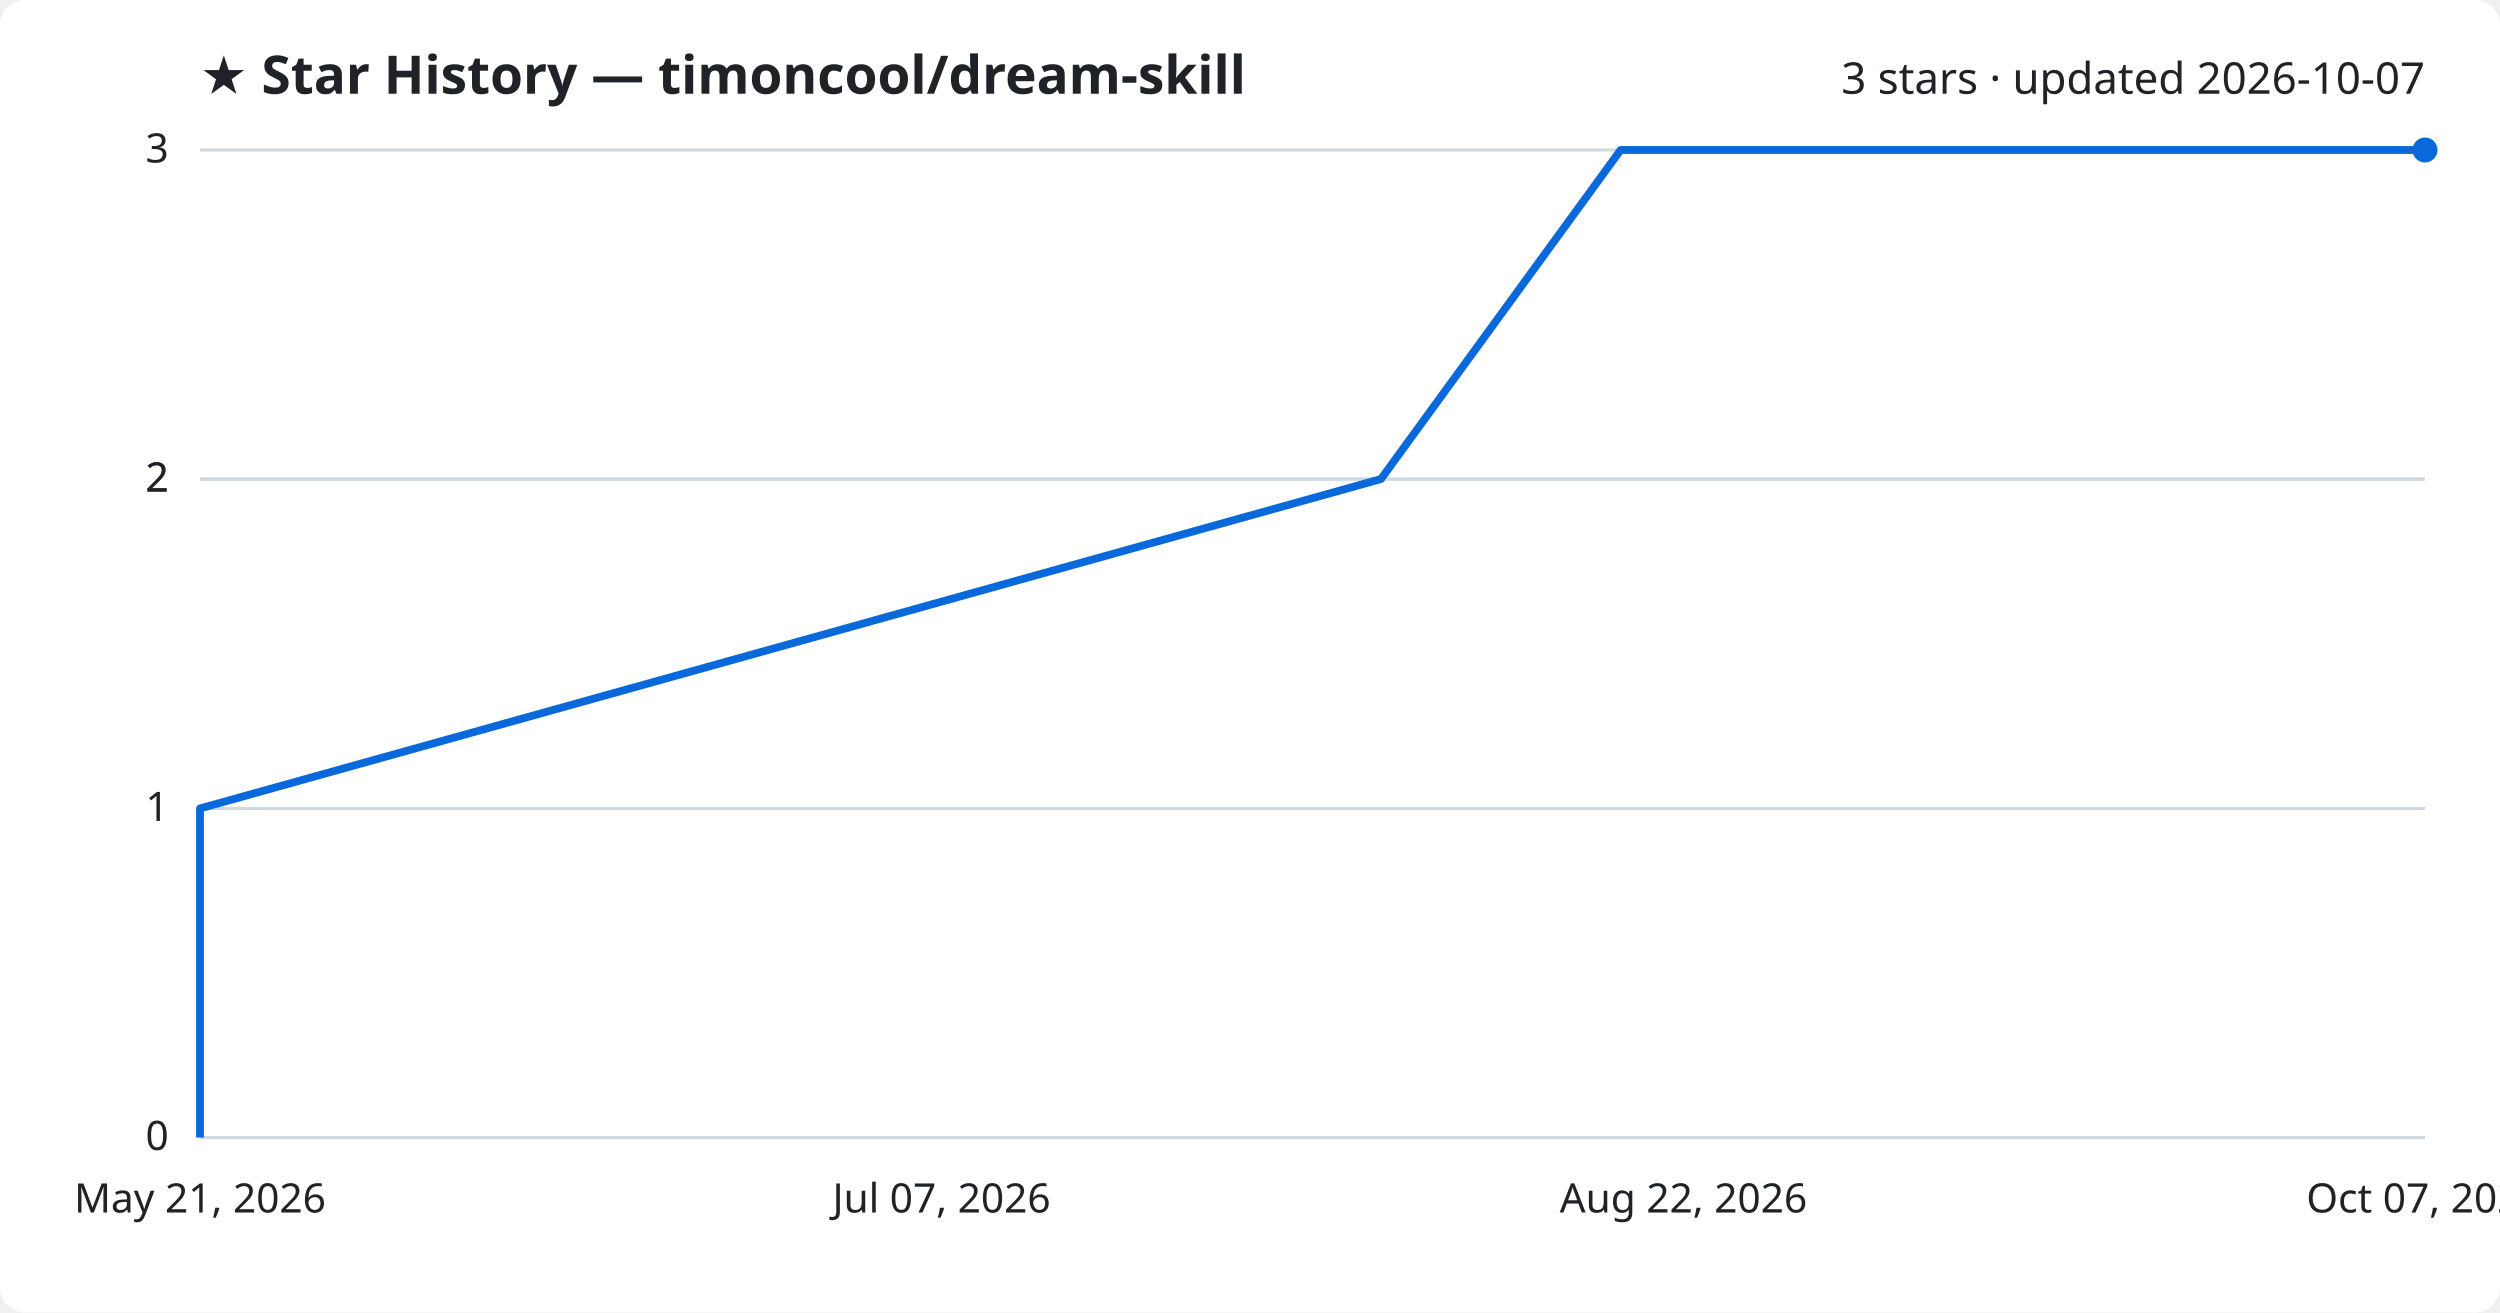
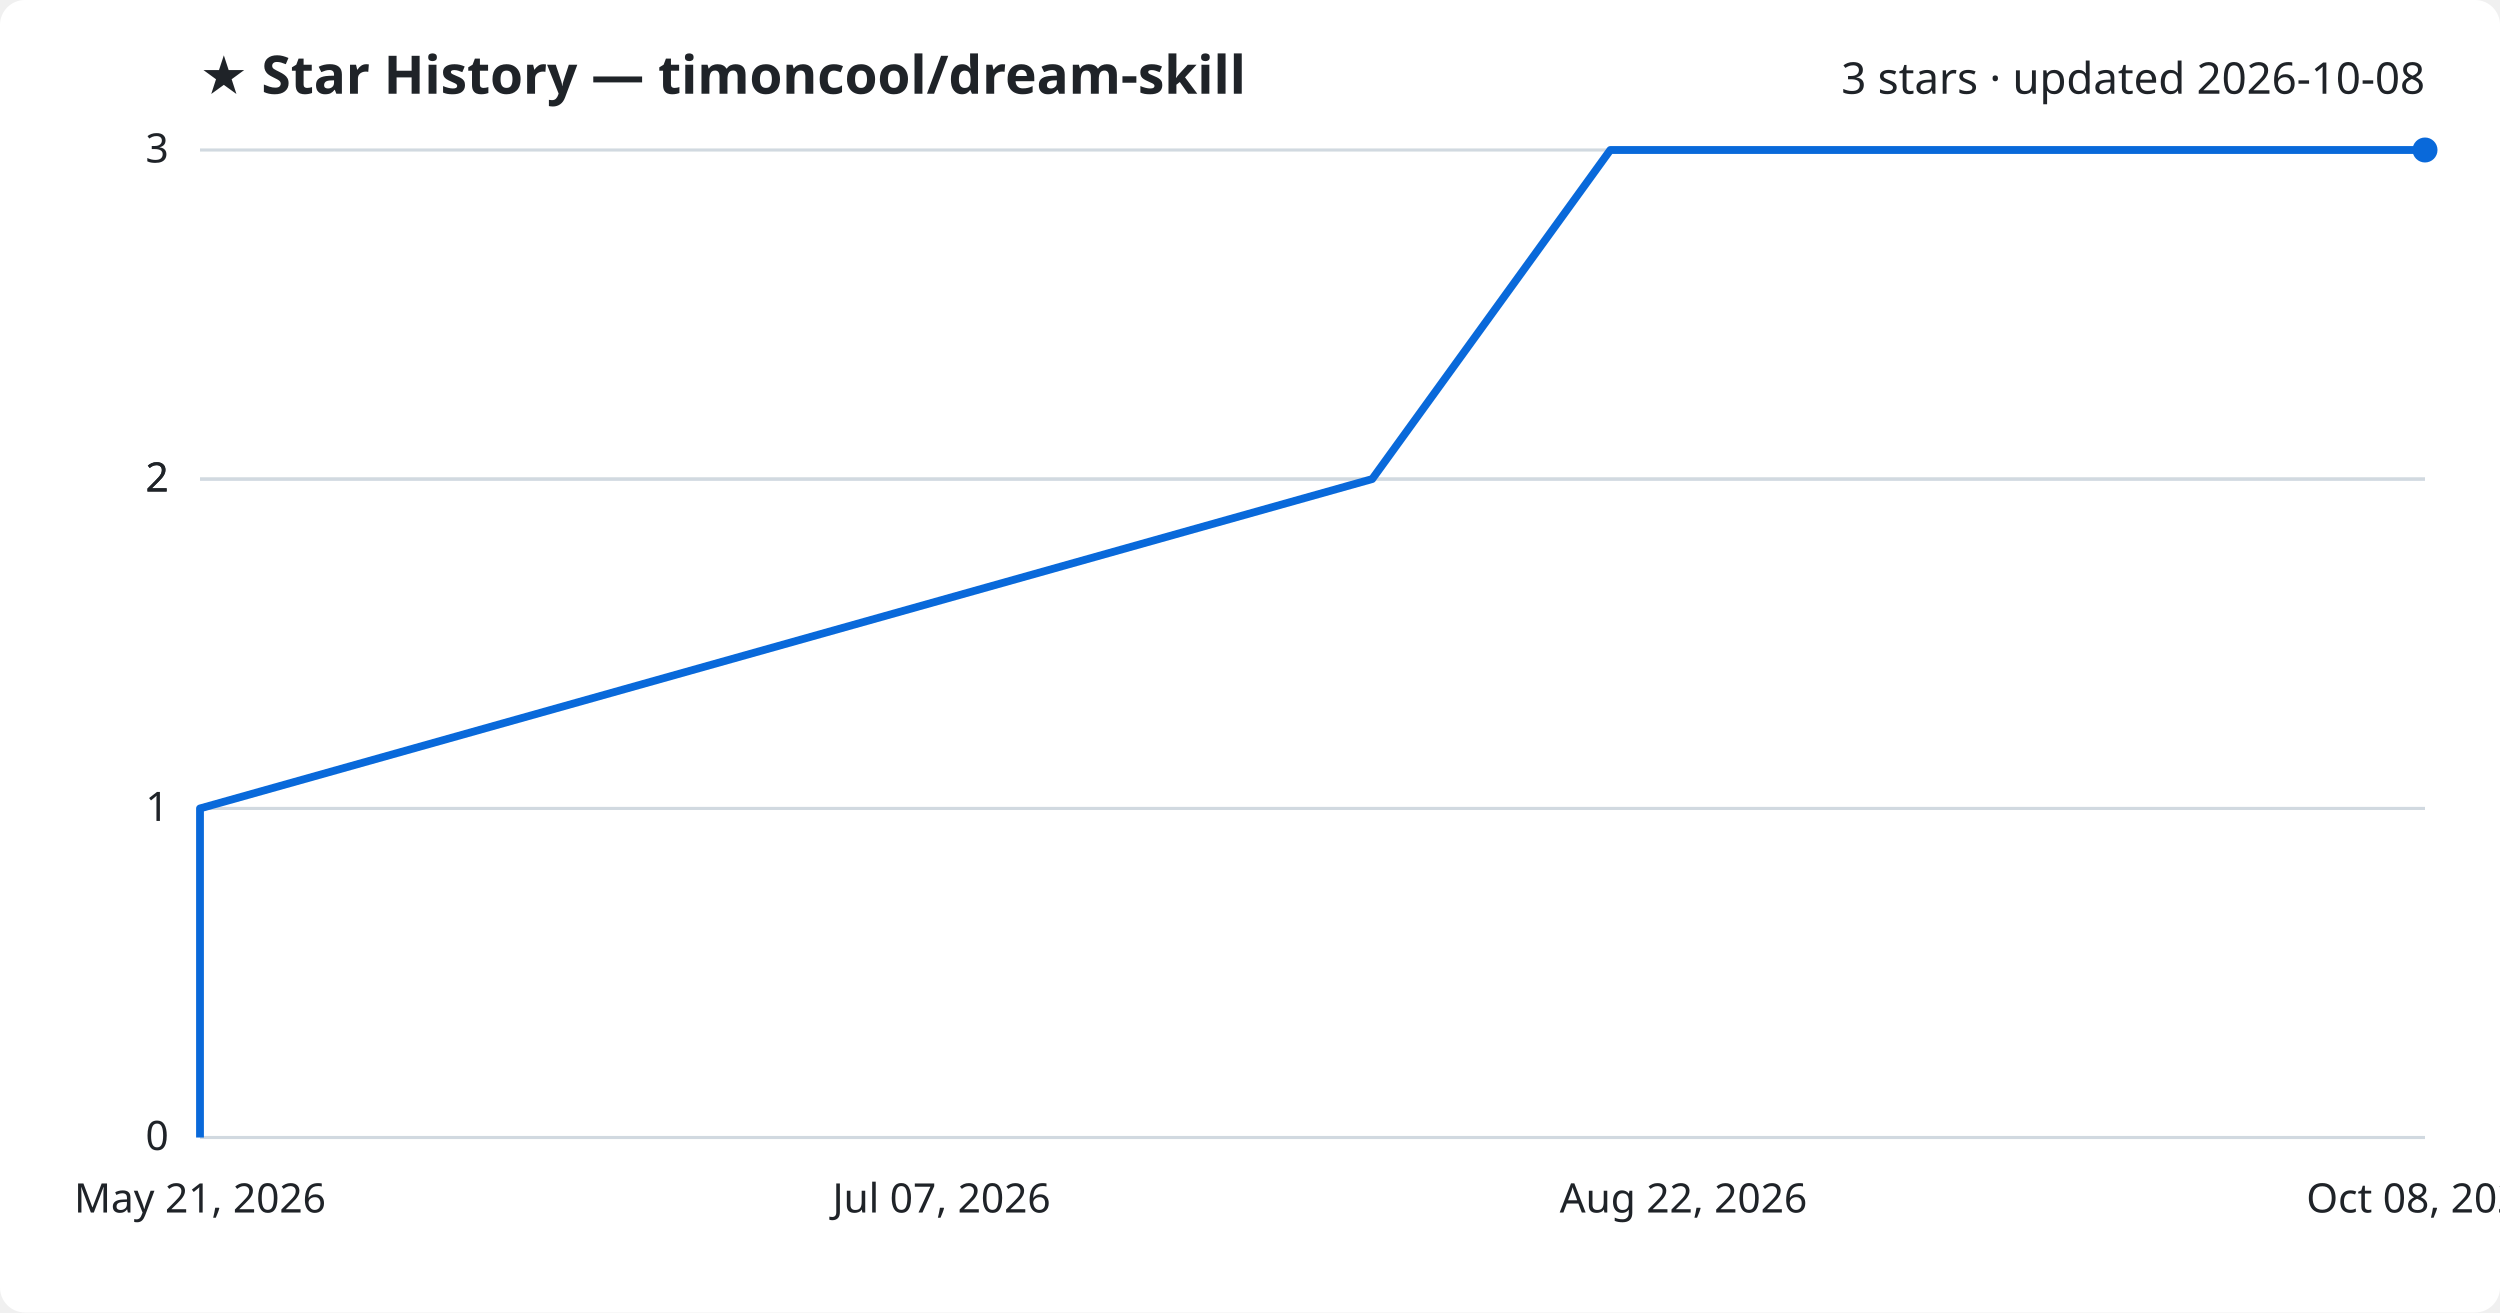
<svg xmlns="http://www.w3.org/2000/svg" viewBox="0 0 800 420" font-family="Segoe UI, sans-serif">
  <rect width="800" height="420" fill="#ffffff" rx="8" />
  <text x="64" y="30" fill="#1f2328" font-size="17" font-weight="700">★ Star History — timoncool/dream-skill</text>
-   <text x="776" y="30" fill="#1f2328" font-size="14" text-anchor="end">3 stars · updated 2026-10-07</text>
+   <text x="776" y="30" fill="#1f2328" font-size="14" text-anchor="end">3 stars · updated 2026-10-08</text>
  <line x1="64" y1="364.0" x2="776" y2="364.0" stroke="#d1d9e0" stroke-width="1" />
  <text x="54" y="368.0" fill="#1f2328" font-size="13" text-anchor="end">0</text>
  <line x1="64" y1="258.7" x2="776" y2="258.7" stroke="#d1d9e0" stroke-width="1" />
  <text x="54" y="262.7" fill="#1f2328" font-size="13" text-anchor="end">1</text>
  <line x1="64" y1="153.3" x2="776" y2="153.3" stroke="#d1d9e0" stroke-width="1" />
  <text x="54" y="157.3" fill="#1f2328" font-size="13" text-anchor="end">2</text>
  <line x1="64" y1="153.3" x2="776" y2="153.3" stroke="#d1d9e0" stroke-width="1" />
  <text x="54" y="157.3" fill="#1f2328" font-size="13" text-anchor="end">2</text>
  <line x1="64" y1="48.0" x2="776" y2="48.0" stroke="#d1d9e0" stroke-width="1" />
  <text x="54" y="52.0" fill="#1f2328" font-size="13" text-anchor="end">3</text>
-   <path d="M64.0,364.0 L64.0,258.7 L441.9,153.3 L518.6,48.0 L776.0,48.0" fill="none" stroke="#0969da" stroke-width="2.5" stroke-linejoin="round" />
+   <path d="M64.0,364.0 L64.0,258.7 L439.1,153.3 L515.3,48.0 L776.0,48.0" fill="none" stroke="#0969da" stroke-width="2.5" stroke-linejoin="round" />
  <circle cx="776.0" cy="48.0" r="4" fill="#0969da" />
  <text x="64.0" y="388" fill="#1f2328" font-size="13" text-anchor="middle">May 21, 2026</text>
  <text x="301.3" y="388" fill="#1f2328" font-size="13" text-anchor="middle">Jul 07, 2026</text>
  <text x="538.7" y="388" fill="#1f2328" font-size="13" text-anchor="middle">Aug 22, 2026</text>
-   <text x="776.0" y="388" fill="#1f2328" font-size="13" text-anchor="middle">Oct 07, 2026</text>
+   <text x="776.0" y="388" fill="#1f2328" font-size="13" text-anchor="middle">Oct 08, 2026</text>
</svg>
